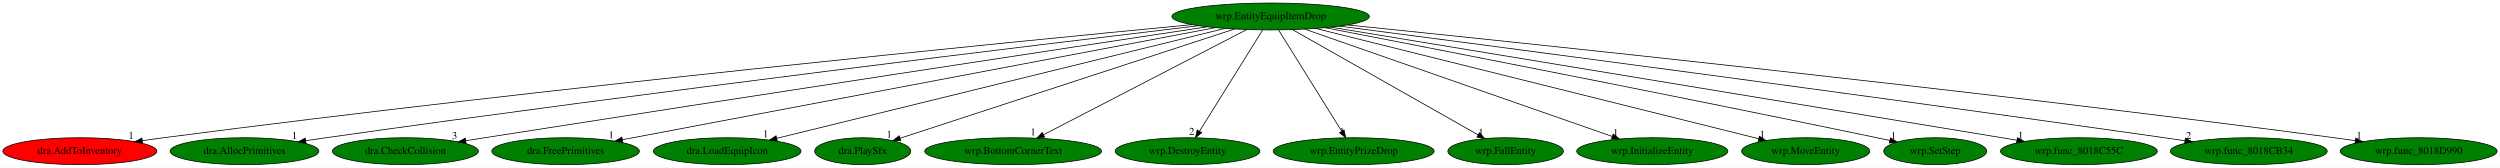
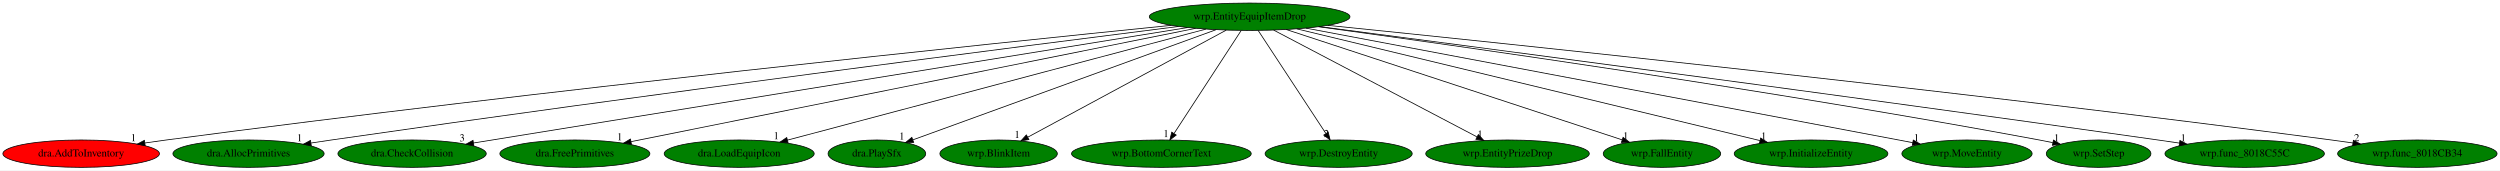
- <svg xmlns="http://www.w3.org/2000/svg" xmlns:xlink="http://www.w3.org/1999/xlink" width="3340pt" height="224pt" viewBox="0.00 0.00 3340.33 224.00">
+ <svg xmlns="http://www.w3.org/2000/svg" xmlns:xlink="http://www.w3.org/1999/xlink" width="3286pt" height="224pt" viewBox="0.00 0.00 3286.33 224.00">
  <g id="graph0" class="graph" transform="scale(1 1) rotate(0) translate(4 220)">
-     <polygon fill="white" stroke="transparent" points="-4,4 -4,-220 3336.33,-220 3336.33,4 -4,4" />
+     <polygon fill="white" stroke="transparent" points="-4,4 -4,-220 3282.33,-220 3282.33,4 -4,4" />
    <g id="node1" class="node">
-       <ellipse fill="green" stroke="black" cx="1693.69" cy="-198" rx="131.88" ry="18" />
-       <text text-anchor="middle" x="1693.69" y="-194.3" font-family="Times,serif" font-size="14.00">wrp.EntityEquipItemDrop</text>
+       <ellipse fill="green" stroke="black" cx="1638.69" cy="-198" rx="131.88" ry="18" />
+       <text text-anchor="middle" x="1638.69" y="-194.3" font-family="Times,serif" font-size="14.00">wrp.EntityEquipItemDrop</text>
    </g>
    <g id="node2" class="node">
      <g id="a_node2">
        <a xlink:href="dra.AddToInventory.svg" xlink:title="dra.AddToInventory">
          <ellipse fill="red" stroke="black" cx="102.69" cy="-18" rx="102.88" ry="18" />
          <text text-anchor="middle" x="102.69" y="-14.3" font-family="Times,serif" font-size="14.00">dra.AddToInventory</text>
        </a>
      </g>
    </g>
    <g id="edge1" class="edge">
-       <path fill="none" stroke="black" d="M1588.61,-187.1C1346.12,-163.91 728.86,-102.98 214.69,-36 205.43,-34.79 195.75,-33.45 186.12,-32.06" />
-       <polygon fill="black" stroke="black" points="186.53,-28.58 176.13,-30.6 185.52,-35.51 186.53,-28.58" />
-       <text text-anchor="middle" x="171.13" y="-34.4" font-family="Times,serif" font-size="14.00">1</text>
+       <path fill="none" stroke="black" d="M1535.78,-186.72C1301.13,-162.99 708.6,-101.38 214.69,-36 205.5,-34.78 195.9,-33.44 186.35,-32.05" />
+       <polygon fill="black" stroke="black" points="186.84,-28.59 176.44,-30.6 185.82,-35.51 186.84,-28.59" />
+       <text text-anchor="middle" x="171.44" y="-34.4" font-family="Times,serif" font-size="14.00">1</text>
    </g>
    <g id="node3" class="node">
      <g id="a_node3">
        <a xlink:href="dra.AllocPrimitives.svg" xlink:title="dra.AllocPrimitives">
          <ellipse fill="green" stroke="black" cx="322.69" cy="-18" rx="99.38" ry="18" />
          <text text-anchor="middle" x="322.69" y="-14.3" font-family="Times,serif" font-size="14.00">dra.AllocPrimitives</text>
        </a>
      </g>
    </g>
    <g id="edge2" class="edge">
-       <path fill="none" stroke="black" d="M1597.39,-185.64C1386.1,-160.52 866.06,-97.57 431.69,-36 422.85,-34.75 413.61,-33.39 404.41,-32" />
-       <polygon fill="black" stroke="black" points="404.89,-28.53 394.47,-30.49 403.83,-35.45 404.89,-28.53" />
-       <text text-anchor="middle" x="389.47" y="-34.29" font-family="Times,serif" font-size="14.00">1</text>
+       <path fill="none" stroke="black" d="M1545.08,-185.23C1342.07,-159.55 846.22,-95.97 431.69,-36 423.01,-34.74 413.96,-33.4 404.93,-32.02" />
+       <polygon fill="black" stroke="black" points="405.19,-28.52 394.77,-30.47 404.13,-35.44 405.19,-28.52" />
+       <text text-anchor="middle" x="389.77" y="-34.27" font-family="Times,serif" font-size="14.00">1</text>
    </g>
    <g id="node4" class="node">
      <g id="a_node4">
        <a xlink:href="dra.CheckCollision.svg" xlink:title="dra.CheckCollision">
          <ellipse fill="green" stroke="black" cx="537.69" cy="-18" rx="97.48" ry="18" />
          <text text-anchor="middle" x="537.69" y="-14.3" font-family="Times,serif" font-size="14.00">dra.CheckCollision</text>
        </a>
      </g>
    </g>
    <g id="edge3" class="edge">
-       <path fill="none" stroke="black" d="M1608.6,-184.15C1429.83,-157.13 1002.16,-92.23 643.69,-36 635.49,-34.71 626.93,-33.36 618.38,-32" />
-       <polygon fill="black" stroke="black" points="618.81,-28.52 608.38,-30.41 617.71,-35.44 618.81,-28.52" />
-       <text text-anchor="middle" x="603.38" y="-34.21" font-family="Times,serif" font-size="14.00">3</text>
+       <path fill="none" stroke="black" d="M1556.84,-183.77C1352.47,-150.73 821.7,-64.92 618.48,-32.06" />
+       <polygon fill="black" stroke="black" points="618.9,-28.58 608.47,-30.44 617.78,-35.49 618.9,-28.58" />
+       <text text-anchor="middle" x="603.47" y="-34.24" font-family="Times,serif" font-size="14.00">3</text>
    </g>
    <g id="node5" class="node">
      <g id="a_node5">
        <a xlink:href="dra.FreePrimitives.svg" xlink:title="dra.FreePrimitives">
          <ellipse fill="green" stroke="black" cx="751.69" cy="-18" rx="98.58" ry="18" />
          <text text-anchor="middle" x="751.69" y="-14.3" font-family="Times,serif" font-size="14.00">dra.FreePrimitives</text>
        </a>
      </g>
    </g>
    <g id="edge4" class="edge">
-       <path fill="none" stroke="black" d="M1619.77,-183.03C1444.48,-149.91 1005.03,-66.87 827.68,-33.36" />
-       <polygon fill="black" stroke="black" points="828.13,-29.88 817.65,-31.46 826.83,-36.76 828.13,-29.88" />
-       <text text-anchor="middle" x="812.65" y="-35.26" font-family="Times,serif" font-size="14.00">1</text>
+       <path fill="none" stroke="black" d="M1567.6,-182.73C1402.33,-149.57 993.53,-67.53 825.56,-33.82" />
+       <polygon fill="black" stroke="black" points="826.06,-30.36 815.57,-31.82 824.69,-37.22 826.06,-30.36" />
+       <text text-anchor="middle" x="810.57" y="-35.62" font-family="Times,serif" font-size="14.00">1</text>
    </g>
    <g id="node6" class="node">
      <g id="a_node6">
        <a xlink:href="dra.LoadEquipIcon.svg" xlink:title="dra.LoadEquipIcon">
          <ellipse fill="green" stroke="black" cx="967.69" cy="-18" rx="98.58" ry="18" />
          <text text-anchor="middle" x="967.69" y="-14.3" font-family="Times,serif" font-size="14.00">dra.LoadEquipIcon</text>
        </a>
      </g>
    </g>
    <g id="edge5" class="edge">
-       <path fill="none" stroke="black" d="M1632.42,-181.98C1497.05,-148.79 1173.44,-69.45 1033.75,-35.2" />
-       <polygon fill="black" stroke="black" points="1034.56,-31.79 1024.02,-32.81 1032.89,-38.59 1034.56,-31.79" />
-       <text text-anchor="middle" x="1019.02" y="-36.61" font-family="Times,serif" font-size="14.00">1</text>
+       <path fill="none" stroke="black" d="M1581.19,-181.75C1456.37,-148.63 1161.36,-70.38 1031.24,-35.86" />
+       <polygon fill="black" stroke="black" points="1031.98,-32.43 1021.41,-33.25 1030.18,-39.2 1031.98,-32.43" />
+       <text text-anchor="middle" x="1016.41" y="-37.05" font-family="Times,serif" font-size="14.00">1</text>
    </g>
    <g id="node7" class="node">
      <g id="a_node7">
        <a xlink:href="dra.PlaySfx.svg" xlink:title="dra.PlaySfx">
          <ellipse fill="green" stroke="black" cx="1148.69" cy="-18" rx="64.19" ry="18" />
          <text text-anchor="middle" x="1148.69" y="-14.3" font-family="Times,serif" font-size="14.00">dra.PlaySfx</text>
        </a>
      </g>
    </g>
    <g id="edge6" class="edge">
-       <path fill="none" stroke="black" d="M1645.33,-181.2C1542.48,-147.62 1302.99,-69.39 1198.71,-35.33" />
-       <polygon fill="black" stroke="black" points="1199.64,-31.96 1189.04,-32.18 1197.46,-38.61 1199.64,-31.96" />
-       <text text-anchor="middle" x="1184.04" y="-35.98" font-family="Times,serif" font-size="14.00">1</text>
+       <path fill="none" stroke="black" d="M1594.34,-180.89C1502.19,-147.42 1290.73,-70.6 1196.05,-36.2" />
+       <polygon fill="black" stroke="black" points="1197.04,-32.84 1186.45,-32.71 1194.65,-39.42 1197.04,-32.84" />
+       <text text-anchor="middle" x="1181.45" y="-36.51" font-family="Times,serif" font-size="14.00">1</text>
    </g>
    <g id="node8" class="node">
      <g id="a_node8">
-         <a xlink:href="wrp.BottomCornerText.svg" xlink:title="wrp.BottomCornerText">
-           <ellipse fill="green" stroke="black" cx="1349.69" cy="-18" rx="118.08" ry="18" />
-           <text text-anchor="middle" x="1349.69" y="-14.3" font-family="Times,serif" font-size="14.00">wrp.BottomCornerText</text>
+         <a xlink:href="wrp.BlinkItem.svg" xlink:title="wrp.BlinkItem">
+           <ellipse fill="green" stroke="black" cx="1308.69" cy="-18" rx="77.19" ry="18" />
+           <text text-anchor="middle" x="1308.69" y="-14.3" font-family="Times,serif" font-size="14.00">wrp.BlinkItem</text>
        </a>
      </g>
    </g>
    <g id="edge7" class="edge">
-       <path fill="none" stroke="black" d="M1661.64,-180.41C1598.87,-147.94 1459.86,-76.01 1390.59,-40.16" />
-       <polygon fill="black" stroke="black" points="1391.78,-36.84 1381.29,-35.35 1388.56,-43.05 1391.78,-36.84" />
-       <text text-anchor="middle" x="1376.29" y="-39.15" font-family="Times,serif" font-size="14.00">1</text>
+       <path fill="none" stroke="black" d="M1607.94,-180.41C1547.43,-147.77 1413.02,-75.28 1346.92,-39.62" />
+       <polygon fill="black" stroke="black" points="1348.52,-36.51 1338.06,-34.84 1345.2,-42.67 1348.52,-36.51" />
+       <text text-anchor="middle" x="1333.06" y="-38.64" font-family="Times,serif" font-size="14.00">1</text>
    </g>
    <g id="node9" class="node">
      <g id="a_node9">
-         <a xlink:href="wrp.DestroyEntity.svg" xlink:title="wrp.DestroyEntity">
-           <ellipse fill="green" stroke="black" cx="1582.69" cy="-18" rx="96.68" ry="18" />
-           <text text-anchor="middle" x="1582.69" y="-14.3" font-family="Times,serif" font-size="14.00">wrp.DestroyEntity</text>
+         <a xlink:href="wrp.BottomCornerText.svg" xlink:title="wrp.BottomCornerText">
+           <ellipse fill="green" stroke="black" cx="1522.69" cy="-18" rx="118.08" ry="18" />
+           <text text-anchor="middle" x="1522.69" y="-14.3" font-family="Times,serif" font-size="14.00">wrp.BottomCornerText</text>
        </a>
      </g>
    </g>
    <g id="edge8" class="edge">
-       <path fill="none" stroke="black" d="M1683.05,-179.93C1663.49,-148.57 1621.73,-81.6 1598.72,-44.71" />
-       <polygon fill="black" stroke="black" points="1601.56,-42.65 1593.3,-36.02 1595.62,-46.35 1601.56,-42.65" />
-       <text text-anchor="middle" x="1588.3" y="-39.82" font-family="Times,serif" font-size="14.00">2</text>
+       <path fill="none" stroke="black" d="M1627.57,-179.93C1607.13,-148.57 1563.49,-81.6 1539.44,-44.71" />
+       <polygon fill="black" stroke="black" points="1542.17,-42.48 1533.78,-36.02 1536.31,-46.3 1542.17,-42.48" />
+       <text text-anchor="middle" x="1528.78" y="-39.82" font-family="Times,serif" font-size="14.00">1</text>
    </g>
    <g id="node10" class="node">
      <g id="a_node10">
-         <a xlink:href="wrp.EntityPrizeDrop.svg" xlink:title="wrp.EntityPrizeDrop">
-           <ellipse fill="green" stroke="black" cx="1804.69" cy="-18" rx="107.48" ry="18" />
-           <text text-anchor="middle" x="1804.69" y="-14.3" font-family="Times,serif" font-size="14.00">wrp.EntityPrizeDrop</text>
+         <a xlink:href="wrp.DestroyEntity.svg" xlink:title="wrp.DestroyEntity">
+           <ellipse fill="green" stroke="black" cx="1755.69" cy="-18" rx="96.68" ry="18" />
+           <text text-anchor="middle" x="1755.69" y="-14.3" font-family="Times,serif" font-size="14.00">wrp.DestroyEntity</text>
        </a>
      </g>
    </g>
    <g id="edge9" class="edge">
-       <path fill="none" stroke="black" d="M1704.33,-179.93C1723.89,-148.57 1765.65,-81.6 1788.66,-44.71" />
-       <polygon fill="black" stroke="black" points="1791.76,-46.35 1794.08,-36.02 1785.82,-42.65 1791.76,-46.35" />
-       <text text-anchor="middle" x="1789.08" y="-39.82" font-family="Times,serif" font-size="14.00">1</text>
+       <path fill="none" stroke="black" d="M1649.91,-179.93C1670.53,-148.57 1714.54,-81.6 1738.79,-44.71" />
+       <polygon fill="black" stroke="black" points="1741.94,-46.29 1744.51,-36.02 1736.09,-42.45 1741.94,-46.29" />
+       <text text-anchor="middle" x="1739.51" y="-39.82" font-family="Times,serif" font-size="14.00">2</text>
    </g>
    <g id="node11" class="node">
      <g id="a_node11">
-         <a xlink:href="wrp.FallEntity.svg" xlink:title="wrp.FallEntity">
-           <ellipse fill="green" stroke="black" cx="2007.69" cy="-18" rx="77.19" ry="18" />
-           <text text-anchor="middle" x="2007.69" y="-14.3" font-family="Times,serif" font-size="14.00">wrp.FallEntity</text>
+         <a xlink:href="wrp.EntityPrizeDrop.svg" xlink:title="wrp.EntityPrizeDrop">
+           <ellipse fill="green" stroke="black" cx="1977.69" cy="-18" rx="107.48" ry="18" />
+           <text text-anchor="middle" x="1977.69" y="-14.3" font-family="Times,serif" font-size="14.00">wrp.EntityPrizeDrop</text>
        </a>
      </g>
    </g>
    <g id="edge10" class="edge">
-       <path fill="none" stroke="black" d="M1722.95,-180.41C1780.41,-147.84 1907.89,-75.57 1970.93,-39.84" />
-       <polygon fill="black" stroke="black" points="1972.78,-42.82 1979.75,-34.84 1969.32,-36.73 1972.78,-42.82" />
-       <text text-anchor="middle" x="1974.75" y="-38.64" font-family="Times,serif" font-size="14.00">1</text>
+       <path fill="none" stroke="black" d="M1670.28,-180.41C1732.13,-147.94 1869.12,-76.01 1937.39,-40.16" />
+       <polygon fill="black" stroke="black" points="1939.32,-43.1 1946.55,-35.35 1936.07,-36.9 1939.32,-43.1" />
+       <text text-anchor="middle" x="1941.55" y="-39.15" font-family="Times,serif" font-size="14.00">1</text>
    </g>
    <g id="node12" class="node">
      <g id="a_node12">
-         <a xlink:href="wrp.InitializeEntity.svg" xlink:title="wrp.InitializeEntity">
-           <ellipse fill="green" stroke="black" cx="2203.69" cy="-18" rx="100.98" ry="18" />
-           <text text-anchor="middle" x="2203.69" y="-14.3" font-family="Times,serif" font-size="14.00">wrp.InitializeEntity</text>
+         <a xlink:href="wrp.FallEntity.svg" xlink:title="wrp.FallEntity">
+           <ellipse fill="green" stroke="black" cx="2180.69" cy="-18" rx="77.19" ry="18" />
+           <text text-anchor="middle" x="2180.69" y="-14.3" font-family="Times,serif" font-size="14.00">wrp.FallEntity</text>
        </a>
      </g>
    </g>
    <g id="edge11" class="edge">
-       <path fill="none" stroke="black" d="M1739.4,-181.05C1833.69,-148.14 2049.36,-72.87 2150.05,-37.72" />
-       <polygon fill="black" stroke="black" points="2151.43,-40.95 2159.72,-34.35 2149.13,-34.34 2151.43,-40.95" />
-       <text text-anchor="middle" x="2154.72" y="-38.15" font-family="Times,serif" font-size="14.00">1</text>
+       <path fill="none" stroke="black" d="M1686.79,-181.2C1788.19,-147.9 2023.16,-70.74 2128.25,-36.22" />
+       <polygon fill="black" stroke="black" points="2129.6,-39.46 2138.01,-33.02 2127.41,-32.81 2129.6,-39.46" />
+       <text text-anchor="middle" x="2133.01" y="-36.82" font-family="Times,serif" font-size="14.00">1</text>
    </g>
    <g id="node13" class="node">
      <g id="a_node13">
-         <a xlink:href="wrp.MoveEntity.svg" xlink:title="wrp.MoveEntity">
-           <ellipse fill="green" stroke="black" cx="2408.69" cy="-18" rx="85.59" ry="18" />
-           <text text-anchor="middle" x="2408.69" y="-14.3" font-family="Times,serif" font-size="14.00">wrp.MoveEntity</text>
+         <a xlink:href="wrp.InitializeEntity.svg" xlink:title="wrp.InitializeEntity">
+           <ellipse fill="green" stroke="black" cx="2376.69" cy="-18" rx="100.98" ry="18" />
+           <text text-anchor="middle" x="2376.69" y="-14.3" font-family="Times,serif" font-size="14.00">wrp.InitializeEntity</text>
        </a>
      </g>
    </g>
    <g id="edge12" class="edge">
-       <path fill="none" stroke="black" d="M1754.04,-181.98C1888.04,-148.62 2209.35,-68.63 2345.75,-34.67" />
-       <polygon fill="black" stroke="black" points="2346.78,-38.02 2355.63,-32.21 2345.08,-31.23 2346.78,-38.02" />
-       <text text-anchor="middle" x="2350.63" y="-36.01" font-family="Times,serif" font-size="14.00">1</text>
+       <path fill="none" stroke="black" d="M1700.66,-182.05C1838.06,-148.91 2167.32,-69.5 2309.47,-35.21" />
+       <polygon fill="black" stroke="black" points="2310.47,-38.57 2319.37,-32.82 2308.83,-31.77 2310.47,-38.57" />
+       <text text-anchor="middle" x="2314.37" y="-36.62" font-family="Times,serif" font-size="14.00">1</text>
    </g>
    <g id="node14" class="node">
      <g id="a_node14">
-         <a xlink:href="wrp.SetStep.svg" xlink:title="wrp.SetStep">
-           <ellipse fill="green" stroke="black" cx="2581.69" cy="-18" rx="68.79" ry="18" />
-           <text text-anchor="middle" x="2581.69" y="-14.3" font-family="Times,serif" font-size="14.00">wrp.SetStep</text>
+         <a xlink:href="wrp.MoveEntity.svg" xlink:title="wrp.MoveEntity">
+           <ellipse fill="green" stroke="black" cx="2581.69" cy="-18" rx="85.59" ry="18" />
+           <text text-anchor="middle" x="2581.69" y="-14.3" font-family="Times,serif" font-size="14.00">wrp.MoveEntity</text>
        </a>
      </g>
    </g>
    <g id="edge13" class="edge">
-       <path fill="none" stroke="black" d="M1766.67,-182.96C1908.72,-155.53 2232.27,-92.55 2503.69,-36 2509.34,-34.82 2515.22,-33.58 2521.09,-32.32" />
-       <polygon fill="black" stroke="black" points="2521.91,-35.73 2530.95,-30.2 2520.44,-28.88 2521.91,-35.73" />
-       <text text-anchor="middle" x="2525.95" y="-34" font-family="Times,serif" font-size="14.00">1</text>
+       <path fill="none" stroke="black" d="M1712.69,-183.03C1889.76,-149.61 2336.11,-65.36 2510.41,-32.46" />
+       <polygon fill="black" stroke="black" points="2511.07,-35.89 2520.24,-30.6 2509.77,-29.01 2511.07,-35.89" />
+       <text text-anchor="middle" x="2515.24" y="-34.4" font-family="Times,serif" font-size="14.00">1</text>
    </g>
    <g id="node15" class="node">
      <g id="a_node15">
-         <a xlink:href="wrp.func_8018C55C.svg" xlink:title="wrp.func_8018C55C">
-           <ellipse fill="green" stroke="black" cx="2773.69" cy="-18" rx="104.78" ry="18" />
-           <text text-anchor="middle" x="2773.69" y="-14.3" font-family="Times,serif" font-size="14.00">wrp.func_8018C55C</text>
+         <a xlink:href="wrp.SetStep.svg" xlink:title="wrp.SetStep">
+           <ellipse fill="green" stroke="black" cx="2754.69" cy="-18" rx="68.79" ry="18" />
+           <text text-anchor="middle" x="2754.69" y="-14.3" font-family="Times,serif" font-size="14.00">wrp.SetStep</text>
        </a>
      </g>
    </g>
    <g id="edge14" class="edge">
-       <path fill="none" stroke="black" d="M1774.42,-183.69C1974.04,-150.79 2489.17,-65.89 2690.92,-32.64" />
-       <polygon fill="black" stroke="black" points="2691.57,-36.08 2700.86,-31 2690.43,-29.18 2691.57,-36.08" />
-       <text text-anchor="middle" x="2695.86" y="-34.8" font-family="Times,serif" font-size="14.00">1</text>
+       <path fill="none" stroke="black" d="M1729.25,-184.84C1909.98,-160.16 2328,-100.98 2676.69,-36 2682.45,-34.93 2688.44,-33.74 2694.42,-32.52" />
+       <polygon fill="black" stroke="black" points="2695.36,-35.9 2704.43,-30.42 2693.93,-29.04 2695.36,-35.9" />
+       <text text-anchor="middle" x="2699.43" y="-34.22" font-family="Times,serif" font-size="14.00">1</text>
    </g>
    <g id="node16" class="node">
      <g id="a_node16">
-         <a xlink:href="wrp.func_8018CB34.svg" xlink:title="wrp.func_8018CB34">
-           <ellipse fill="green" stroke="black" cx="3000.69" cy="-18" rx="104.78" ry="18" />
-           <text text-anchor="middle" x="3000.69" y="-14.3" font-family="Times,serif" font-size="14.00">wrp.func_8018CB34</text>
+         <a xlink:href="wrp.func_8018C55C.svg" xlink:title="wrp.func_8018C55C">
+           <ellipse fill="green" stroke="black" cx="2946.69" cy="-18" rx="104.78" ry="18" />
+           <text text-anchor="middle" x="2946.69" y="-14.3" font-family="Times,serif" font-size="14.00">wrp.func_8018C55C</text>
        </a>
      </g>
    </g>
    <g id="edge15" class="edge">
-       <path fill="none" stroke="black" d="M1785.89,-185.06C1986.41,-158.97 2477.17,-94.55 2887.69,-36 2896.63,-34.72 2905.97,-33.36 2915.28,-31.99" />
-       <polygon fill="black" stroke="black" points="2915.96,-35.43 2925.34,-30.5 2914.94,-28.5 2915.96,-35.43" />
-       <text text-anchor="middle" x="2920.34" y="-34.3" font-family="Times,serif" font-size="14.00">2</text>
+       <path fill="none" stroke="black" d="M1730.5,-185.07C1930.78,-158.93 2421.87,-94.33 2832.69,-36 2841.88,-34.7 2851.48,-33.31 2861.05,-31.9" />
+       <polygon fill="black" stroke="black" points="2861.6,-35.36 2870.98,-30.44 2860.58,-28.44 2861.6,-35.36" />
+       <text text-anchor="middle" x="2865.98" y="-34.24" font-family="Times,serif" font-size="14.00">1</text>
    </g>
    <g id="node17" class="node">
      <g id="a_node17">
-         <a xlink:href="wrp.func_8018D990.svg" xlink:title="wrp.func_8018D990">
-           <ellipse fill="green" stroke="black" cx="3227.69" cy="-18" rx="104.78" ry="18" />
-           <text text-anchor="middle" x="3227.69" y="-14.3" font-family="Times,serif" font-size="14.00">wrp.func_8018D990</text>
+         <a xlink:href="wrp.func_8018CB34.svg" xlink:title="wrp.func_8018CB34">
+           <ellipse fill="green" stroke="black" cx="3173.69" cy="-18" rx="104.78" ry="18" />
+           <text text-anchor="middle" x="3173.69" y="-14.3" font-family="Times,serif" font-size="14.00">wrp.func_8018CB34</text>
        </a>
      </g>
    </g>
    <g id="edge16" class="edge">
-       <path fill="none" stroke="black" d="M1796.38,-186.66C2030.52,-162.81 2621.78,-100.98 3114.69,-36 3123.89,-34.79 3133.49,-33.45 3143.05,-32.08" />
-       <polygon fill="black" stroke="black" points="3143.59,-35.54 3152.98,-30.63 3142.58,-28.61 3143.59,-35.54" />
-       <text text-anchor="middle" x="3147.98" y="-34.43" font-family="Times,serif" font-size="14.00">1</text>
+       <path fill="none" stroke="black" d="M1741.46,-186.67C1975.76,-162.83 2567.43,-101.01 3060.69,-36 3069.89,-34.79 3079.49,-33.45 3089.05,-32.08" />
+       <polygon fill="black" stroke="black" points="3089.59,-35.54 3098.98,-30.63 3088.58,-28.61 3089.59,-35.54" />
+       <text text-anchor="middle" x="3093.98" y="-34.43" font-family="Times,serif" font-size="14.00">2</text>
    </g>
  </g>
</svg>
